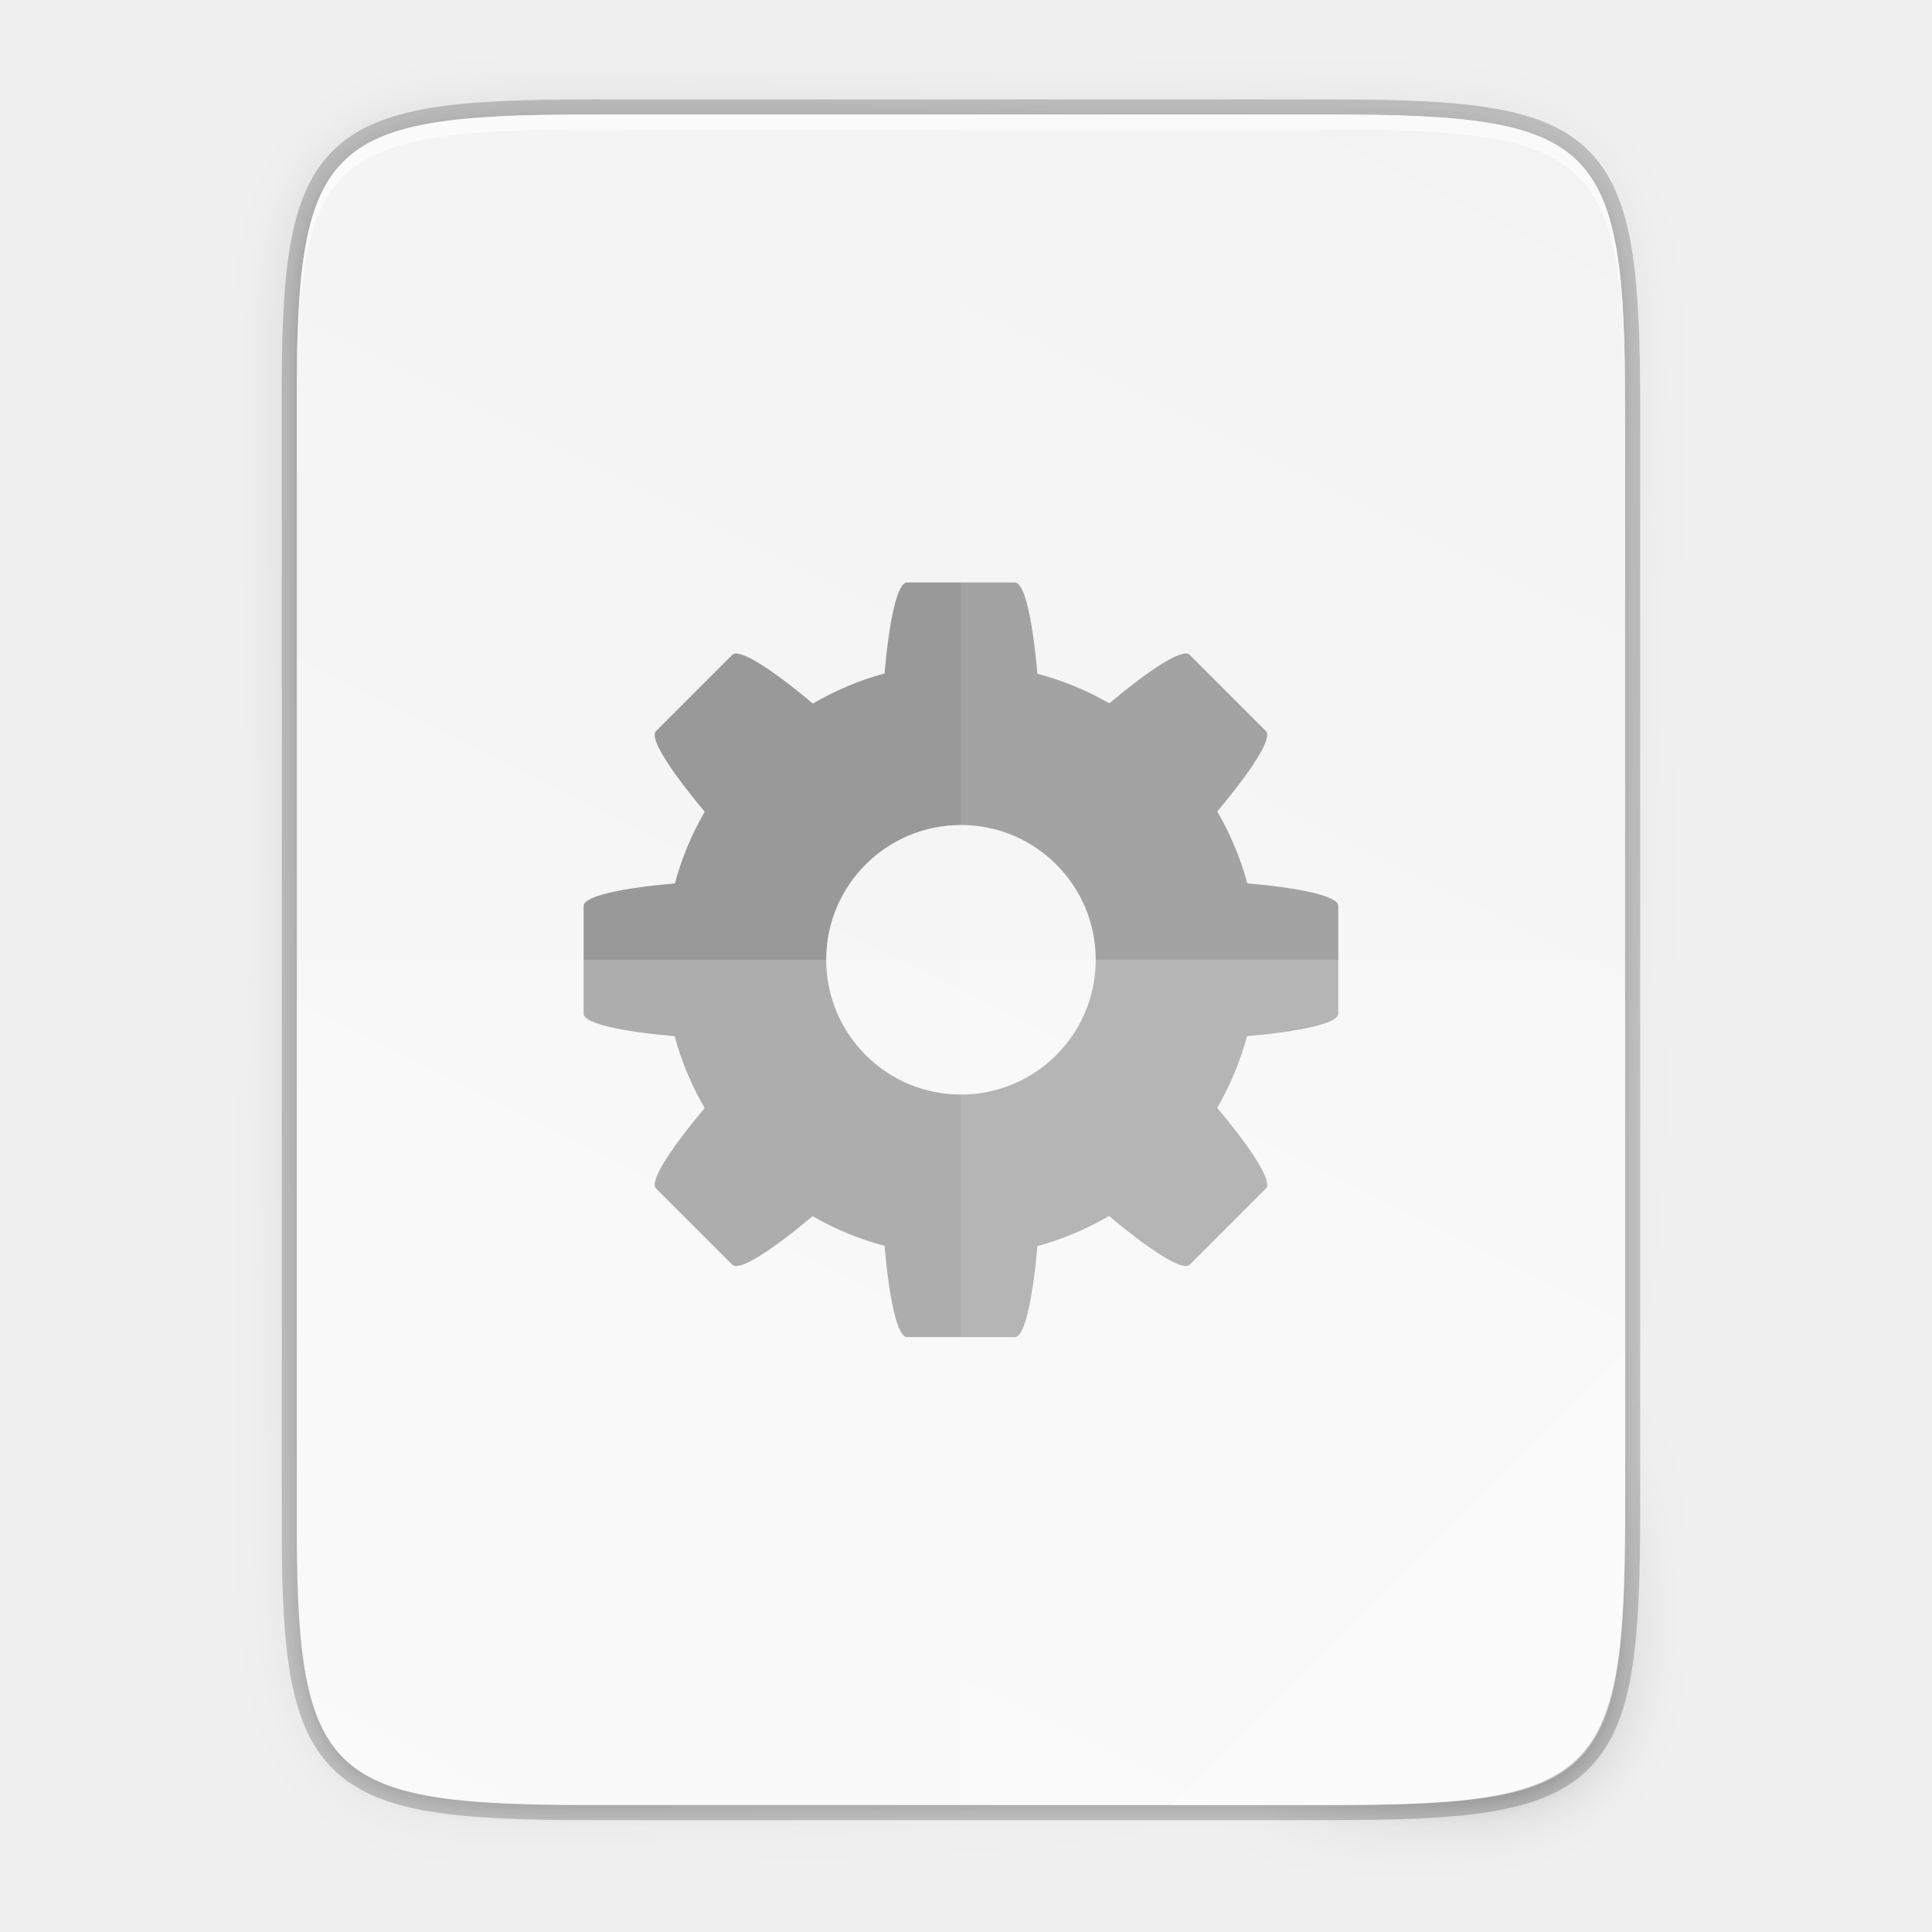
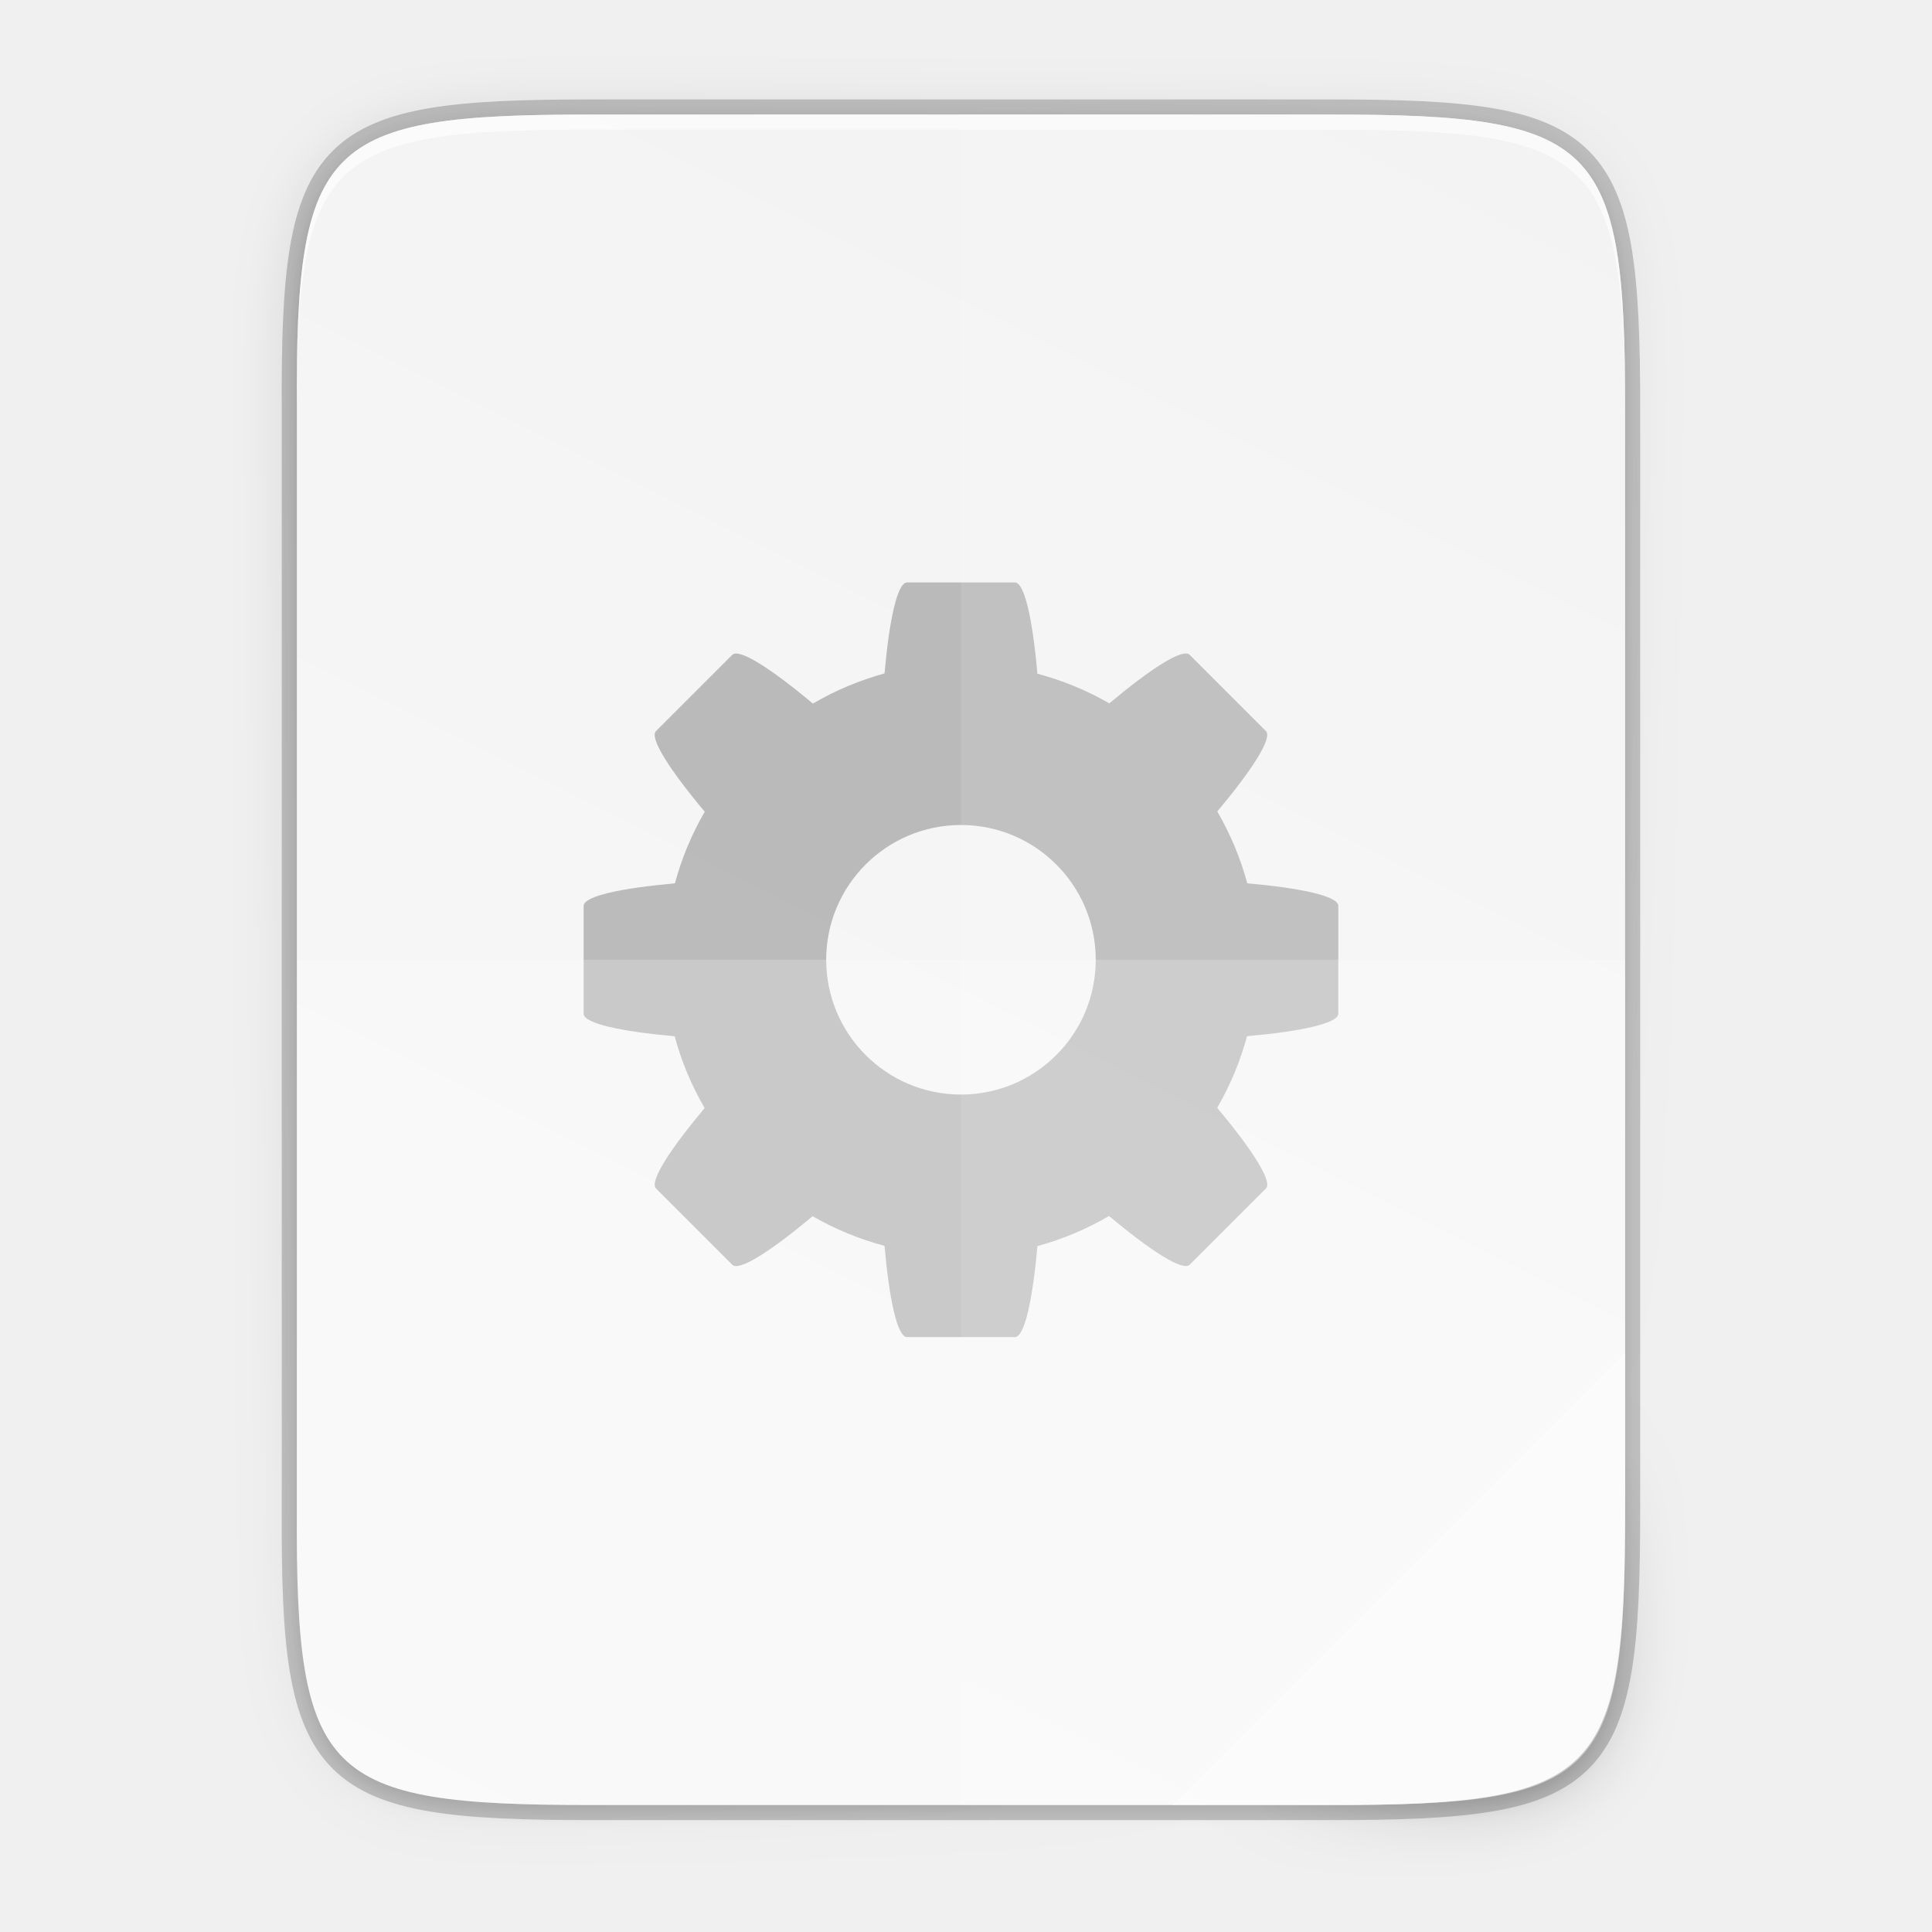
<svg xmlns="http://www.w3.org/2000/svg" xmlns:xlink="http://www.w3.org/1999/xlink" width="256" height="256" viewBox="0 0 67.733 67.733" version="1.1" id="svg1037">
  <defs id="defs1031">
    <linearGradient gradientUnits="userSpaceOnUse" y2="119.093" x2="-35.31" y1="401.584" x1="529.655" id="linearGradient4226" xlink:href="#linearGradient4338" gradientTransform="matrix(0,-0.1198893,0.1198859,0,0.3627797,292.5483)" />
    <linearGradient id="linearGradient4338">
      <stop style="stop-color:#f2f2f2;stop-opacity:1" offset="0" id="stop4340" />
      <stop style="stop-color:#f9f9f9;stop-opacity:1" offset="1" id="stop4342" />
    </linearGradient>
    <linearGradient xlink:href="#linearGradient4360" id="linearGradient4358" x1="88" y1="88" x2="488" y2="488" gradientUnits="userSpaceOnUse" />
    <linearGradient id="linearGradient4360">
      <stop id="stop4362" offset="0" style="stop-color:#000000;stop-opacity:0.588" />
      <stop style="stop-color:#000000;stop-opacity:0" offset="0.88" id="stop4364" />
      <stop id="stop4366" offset="1" style="stop-color:#000000;stop-opacity:1" />
    </linearGradient>
    <filter style="color-interpolation-filters:sRGB" id="filter4380" x="-0.053" width="1.106" y="-0.044" height="1.088">
      <feGaussianBlur stdDeviation="8.48" id="feGaussianBlur4382" />
    </filter>
    <filter style="color-interpolation-filters:sRGB" id="filter4346" x="-0.013" width="1.026" y="-0.011" height="1.022">
      <feGaussianBlur stdDeviation="2.12" id="feGaussianBlur4348" />
    </filter>
    <radialGradient r="12.672" fy="9.957" fx="6.2" cy="9.957" cx="6.73" gradientTransform="matrix(0,12.65652,-15.53817,0,189.5123,125.054)" gradientUnits="userSpaceOnUse" id="radialGradient4147-1" xlink:href="#linearGradient2867-449-88-871-390-598-476-591-434-148-57-177-8-3-3-6-4-8-8-8-5" />
    <linearGradient id="linearGradient2867-449-88-871-390-598-476-591-434-148-57-177-8-3-3-6-4-8-8-8-5">
      <stop id="stop3750-1-0-7-6-6-1-3-9-3" style="stop-color:#919caf;stop-opacity:1;" offset="0" />
      <stop id="stop3752-3-7-4-0-32-8-923-0-7" style="stop-color:#68758e;stop-opacity:1;" offset="0.262" />
      <stop id="stop3754-1-8-5-2-7-6-7-1-9" style="stop-color:#485a6c;stop-opacity:1;" offset="0.705" />
      <stop id="stop3756-1-6-2-6-6-1-96-6-0" style="stop-color:#444c5c;stop-opacity:1;" offset="1" />
    </linearGradient>
  </defs>
  <g id="layer1" transform="translate(0,-229.2666)">
    <path id="path1163" d="m 20.705,233.282 c -9.339,0 -10.344,0.959 -10.298,10.317 v 19.316 19.316 c -0.046,9.358 0.959,10.317 10.298,10.317 h 25.971 c 9.339,0 10.298,-0.959 10.298,-10.317 v -19.316 -19.316 c 0,-9.358 -0.959,-10.317 -10.298,-10.317 z" style="color:#000000;display:inline;overflow:visible;visibility:visible;opacity:0.2;fill:none;fill-opacity:1;fill-rule:nonzero;stroke:#000000;stroke-width:1.058;stroke-miterlimit:4;stroke-dasharray:none;stroke-opacity:1;marker:none;enable-background:accumulate" />
    <path style="color:#000000;display:inline;overflow:visible;visibility:visible;opacity:0.1;fill:#000000;fill-opacity:1;fill-rule:nonzero;stroke:none;stroke-width:2;marker:none;filter:url(#filter4346);enable-background:accumulate" d="M 189.843,74 C 119.25,74 111.654,81.251 112,151.987 V 298 444.013 C 111.654,514.749 119.25,522 189.843,522 H 386.157 C 456.75,522 462.163,514.726 464,444.013 V 298 151.987 C 464,81.25 456.75,74 386.157,74 Z" id="rect4158-9" transform="matrix(0.1322917,0,0,0.1322917,-4.409668,223.7566)" />
    <path id="path4350" d="M 189.843,74 C 119.25,74 111.654,81.251 112,151.987 V 298 444.013 C 111.654,514.749 119.25,522 189.843,522 H 386.157 C 456.75,522 464,514.75 464,444.013 V 298 151.987 C 464,81.25 456.75,74 386.157,74 Z" style="color:#000000;display:inline;overflow:visible;visibility:visible;opacity:0.3;fill:url(#linearGradient4358);fill-opacity:1;fill-rule:nonzero;stroke:none;stroke-width:2;marker:none;filter:url(#filter4380);enable-background:accumulate" transform="matrix(0.1322917,0,0,0.1322917,-4.409668,223.7566)" />
    <path style="color:#000000;display:inline;overflow:visible;visibility:visible;fill:url(#linearGradient4226);fill-opacity:1;fill-rule:nonzero;stroke:none;stroke-width:0.265;marker:none;enable-background:accumulate" d="m 20.705,233.282 c -9.339,0 -10.344,0.959 -10.298,10.317 v 19.316 19.316 c -0.046,9.358 0.959,10.317 10.298,10.317 h 25.971 c 9.339,0 10.298,-0.959 10.298,-10.317 v -19.316 -19.316 c 0,-9.358 -0.959,-10.317 -10.298,-10.317 z" id="rect4158" />
    <path style="color:#000000;display:inline;overflow:visible;visibility:visible;opacity:0.4;fill:#ffffff;fill-opacity:1;fill-rule:nonzero;stroke:none;stroke-width:2.117;stroke-linecap:butt;stroke-linejoin:miter;stroke-miterlimit:4;stroke-dasharray:none;stroke-dashoffset:0;stroke-opacity:1;marker:none;enable-background:accumulate" d="m 41.099,292.548 15.875,-15.875 v 5.949 c -0.014,8.995 -1.006,9.926 -10.1,9.926 z" id="path4254" />
    <path style="color:#000000;display:inline;overflow:visible;visibility:visible;opacity:0.6;fill:#ffffff;fill-opacity:1;fill-rule:nonzero;stroke:none;stroke-width:0.265;marker:none;enable-background:accumulate" d="m 20.705,233.282 c -9.339,0 -10.344,0.959 -10.298,10.317 v 0.529 c -0.046,-9.358 0.959,-10.317 10.298,-10.317 h 25.971 c 9.339,0 10.298,0.959 10.298,10.317 v -0.529 c 0,-9.358 -0.959,-10.317 -10.298,-10.317 z" id="path931" />
-     <path id="path4690" d="m 31.8,249.686 c -0.34,0 -0.624,1.314 -0.79,3.191 a 10.394,10.394 0 0 0 -2.512,1.056 c -1.451,-1.216 -2.584,-1.95 -2.826,-1.709 l -2.674,2.674 c -0.241,0.241 0.493,1.375 1.709,2.826 a 10.394,10.394 0 0 0 -1.046,2.512 c -1.883,0.166 -3.2,0.449 -3.2,0.79 v 3.78 c 0,0.34 1.314,0.624 3.191,0.79 a 10.394,10.394 0 0 0 1.052,2.517 c -1.213,1.448 -1.946,2.579 -1.705,2.82 l 2.674,2.674 c 0.241,0.241 1.37,-0.49 2.816,-1.702 a 10.394,10.394 0 0 0 2.521,1.039 c 0.166,1.883 0.449,3.2 0.79,3.2 H 35.58 c 0.34,0 0.624,-1.314 0.79,-3.191 a 10.394,10.394 0 0 0 2.512,-1.056 c 1.451,1.216 2.584,1.95 2.826,1.709 l 2.674,-2.674 c 0.241,-0.241 -0.493,-1.375 -1.709,-2.826 a 10.394,10.394 0 0 0 1.046,-2.512 c 1.883,-0.166 3.2,-0.449 3.2,-0.79 v -3.78 c 0,-0.34 -1.314,-0.624 -3.191,-0.79 a 10.394,10.394 0 0 0 -1.052,-2.517 c 1.213,-1.448 1.946,-2.579 1.705,-2.82 l -2.674,-2.674 c -0.241,-0.241 -1.37,0.49 -2.816,1.702 a 10.394,10.394 0 0 0 -2.521,-1.039 c -0.166,-1.883 -0.449,-3.2 -0.79,-3.2 z m 1.89,8.504 a 4.725,4.725 0 0 1 4.725,4.725 4.725,4.725 0 0 1 -4.725,4.725 4.725,4.725 0 0 1 -4.725,-4.725 4.725,4.725 0 0 1 4.725,-4.725 z" style="color:#000000;clip-rule:nonzero;display:inline;overflow:visible;visibility:visible;opacity:1;isolation:auto;mix-blend-mode:normal;color-interpolation:sRGB;color-interpolation-filters:linearRGB;solid-color:#000000;solid-opacity:1;fill:#999999;fill-opacity:1;fill-rule:nonzero;stroke:none;stroke-width:0.945;stroke-linecap:butt;stroke-linejoin:miter;stroke-miterlimit:4;stroke-dasharray:none;stroke-dashoffset:0;stroke-opacity:1;marker:none;color-rendering:auto;image-rendering:auto;shape-rendering:auto;text-rendering:auto;enable-background:accumulate" />
+     <path id="path4690" d="m 31.8,249.686 c -0.34,0 -0.624,1.314 -0.79,3.191 a 10.394,10.394 0 0 0 -2.512,1.056 c -1.451,-1.216 -2.584,-1.95 -2.826,-1.709 l -2.674,2.674 c -0.241,0.241 0.493,1.375 1.709,2.826 a 10.394,10.394 0 0 0 -1.046,2.512 c -1.883,0.166 -3.2,0.449 -3.2,0.79 v 3.78 c 0,0.34 1.314,0.624 3.191,0.79 a 10.394,10.394 0 0 0 1.052,2.517 c -1.213,1.448 -1.946,2.579 -1.705,2.82 l 2.674,2.674 c 0.241,0.241 1.37,-0.49 2.816,-1.702 a 10.394,10.394 0 0 0 2.521,1.039 c 0.166,1.883 0.449,3.2 0.79,3.2 H 35.58 c 0.34,0 0.624,-1.314 0.79,-3.191 a 10.394,10.394 0 0 0 2.512,-1.056 c 1.451,1.216 2.584,1.95 2.826,1.709 l 2.674,-2.674 c 0.241,-0.241 -0.493,-1.375 -1.709,-2.826 a 10.394,10.394 0 0 0 1.046,-2.512 c 1.883,-0.166 3.2,-0.449 3.2,-0.79 v -3.78 c 0,-0.34 -1.314,-0.624 -3.191,-0.79 a 10.394,10.394 0 0 0 -1.052,-2.517 c 1.213,-1.448 1.946,-2.579 1.705,-2.82 l -2.674,-2.674 c -0.241,-0.241 -1.37,0.49 -2.816,1.702 a 10.394,10.394 0 0 0 -2.521,-1.039 c -0.166,-1.883 -0.449,-3.2 -0.79,-3.2 z m 1.89,8.504 a 4.725,4.725 0 0 1 4.725,4.725 4.725,4.725 0 0 1 -4.725,4.725 4.725,4.725 0 0 1 -4.725,-4.725 4.725,4.725 0 0 1 4.725,-4.725 z" style="color:#000000;clip-rule:nonzero;display:inline;overflow:visible;visibility:visible;opacity:0.5;isolation:auto;mix-blend-mode:normal;color-interpolation:sRGB;color-interpolation-filters:linearRGB;solid-color:#000000;solid-opacity:1;fill:#808080;fill-opacity:1;fill-rule:nonzero;stroke:none;stroke-width:0.945;stroke-linecap:butt;stroke-linejoin:miter;stroke-miterlimit:4;stroke-dasharray:none;stroke-dashoffset:0;stroke-opacity:1;marker:none;color-rendering:auto;image-rendering:auto;shape-rendering:auto;text-rendering:auto;enable-background:accumulate" />
    <path style="color:#000000;display:inline;overflow:visible;visibility:visible;opacity:0.1;fill:#ffffff;fill-opacity:1;fill-rule:nonzero;stroke:none;stroke-width:0.265;marker:none;enable-background:accumulate" d="m 33.69,233.282 v 59.267 h 12.985 c 9.339,0 10.055,-0.962 10.298,-10.317 v -19.316 -19.316 c 0,-9.358 -0.959,-10.317 -10.298,-10.317 z" id="path4231" />
    <path style="color:#000000;display:inline;overflow:visible;visibility:visible;opacity:0.2;fill:#ffffff;fill-opacity:1;fill-rule:nonzero;stroke:none;stroke-width:0.265;marker:none;enable-background:accumulate" d="m 10.407,262.915 v 19.316 c -0.046,9.358 0.959,10.317 10.298,10.317 h 25.971 c 9.339,0 10.055,-0.962 10.298,-10.317 v -19.316 z" id="path4255" />
  </g>
</svg>
